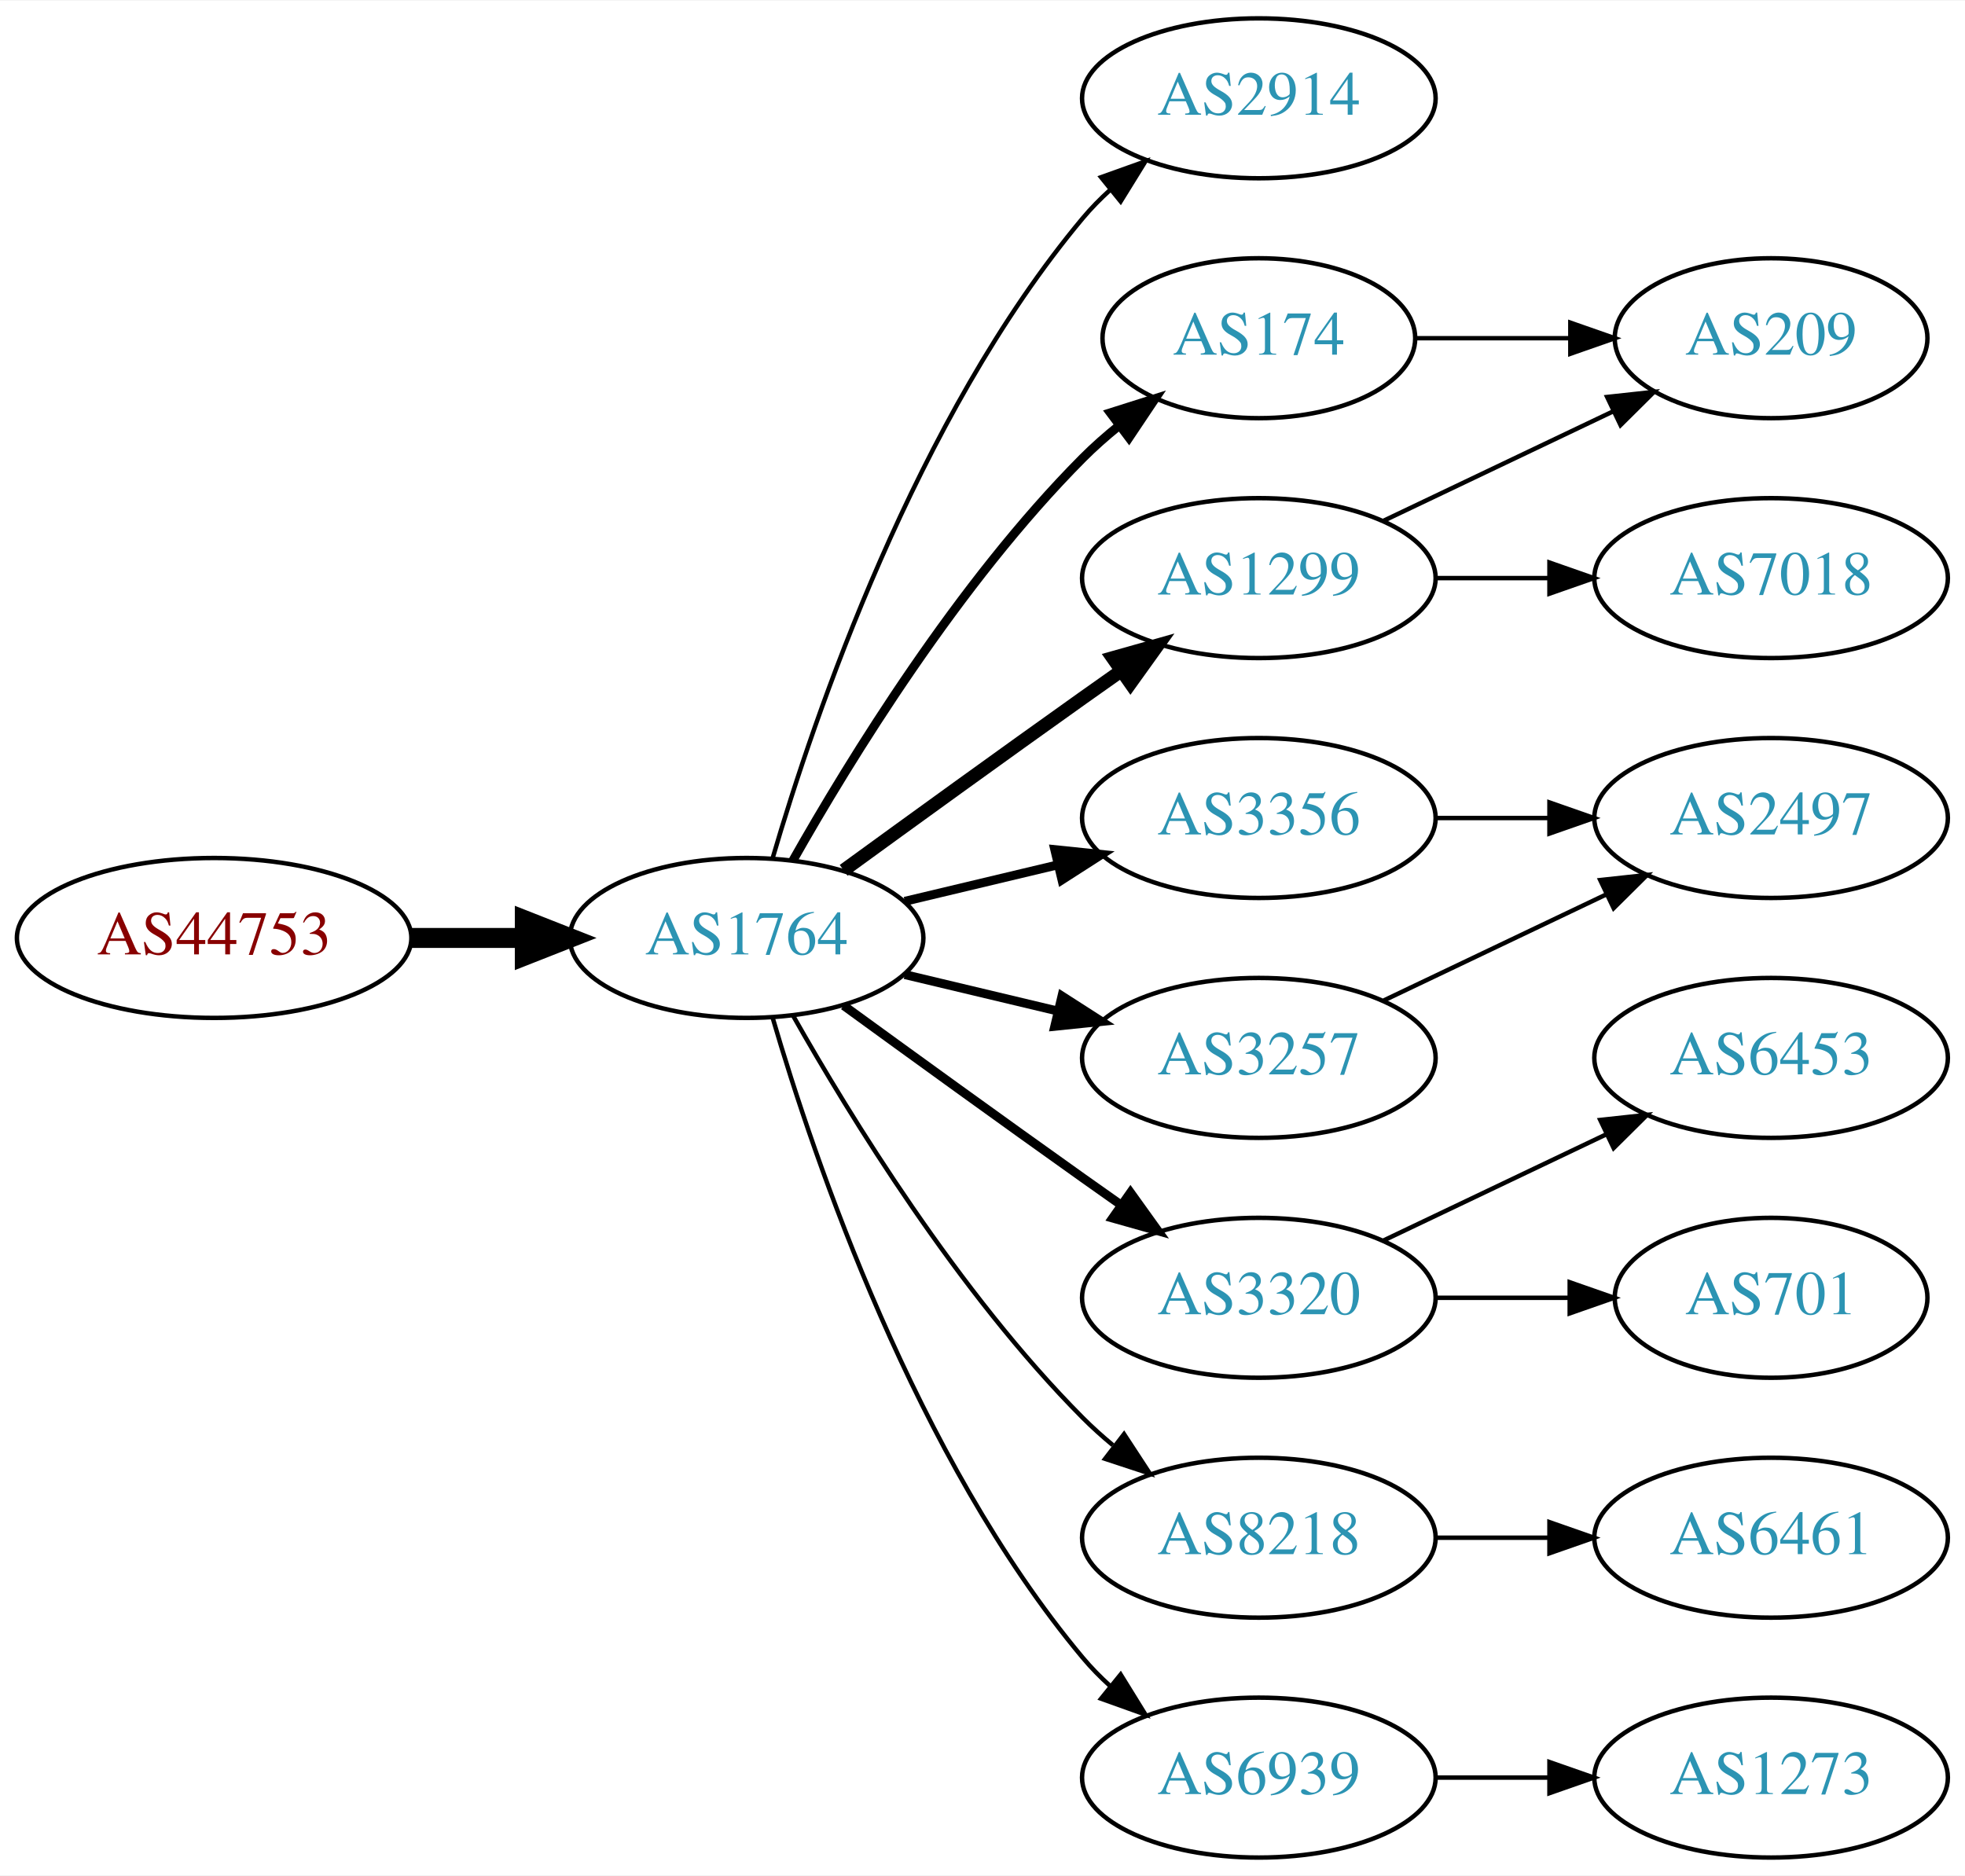
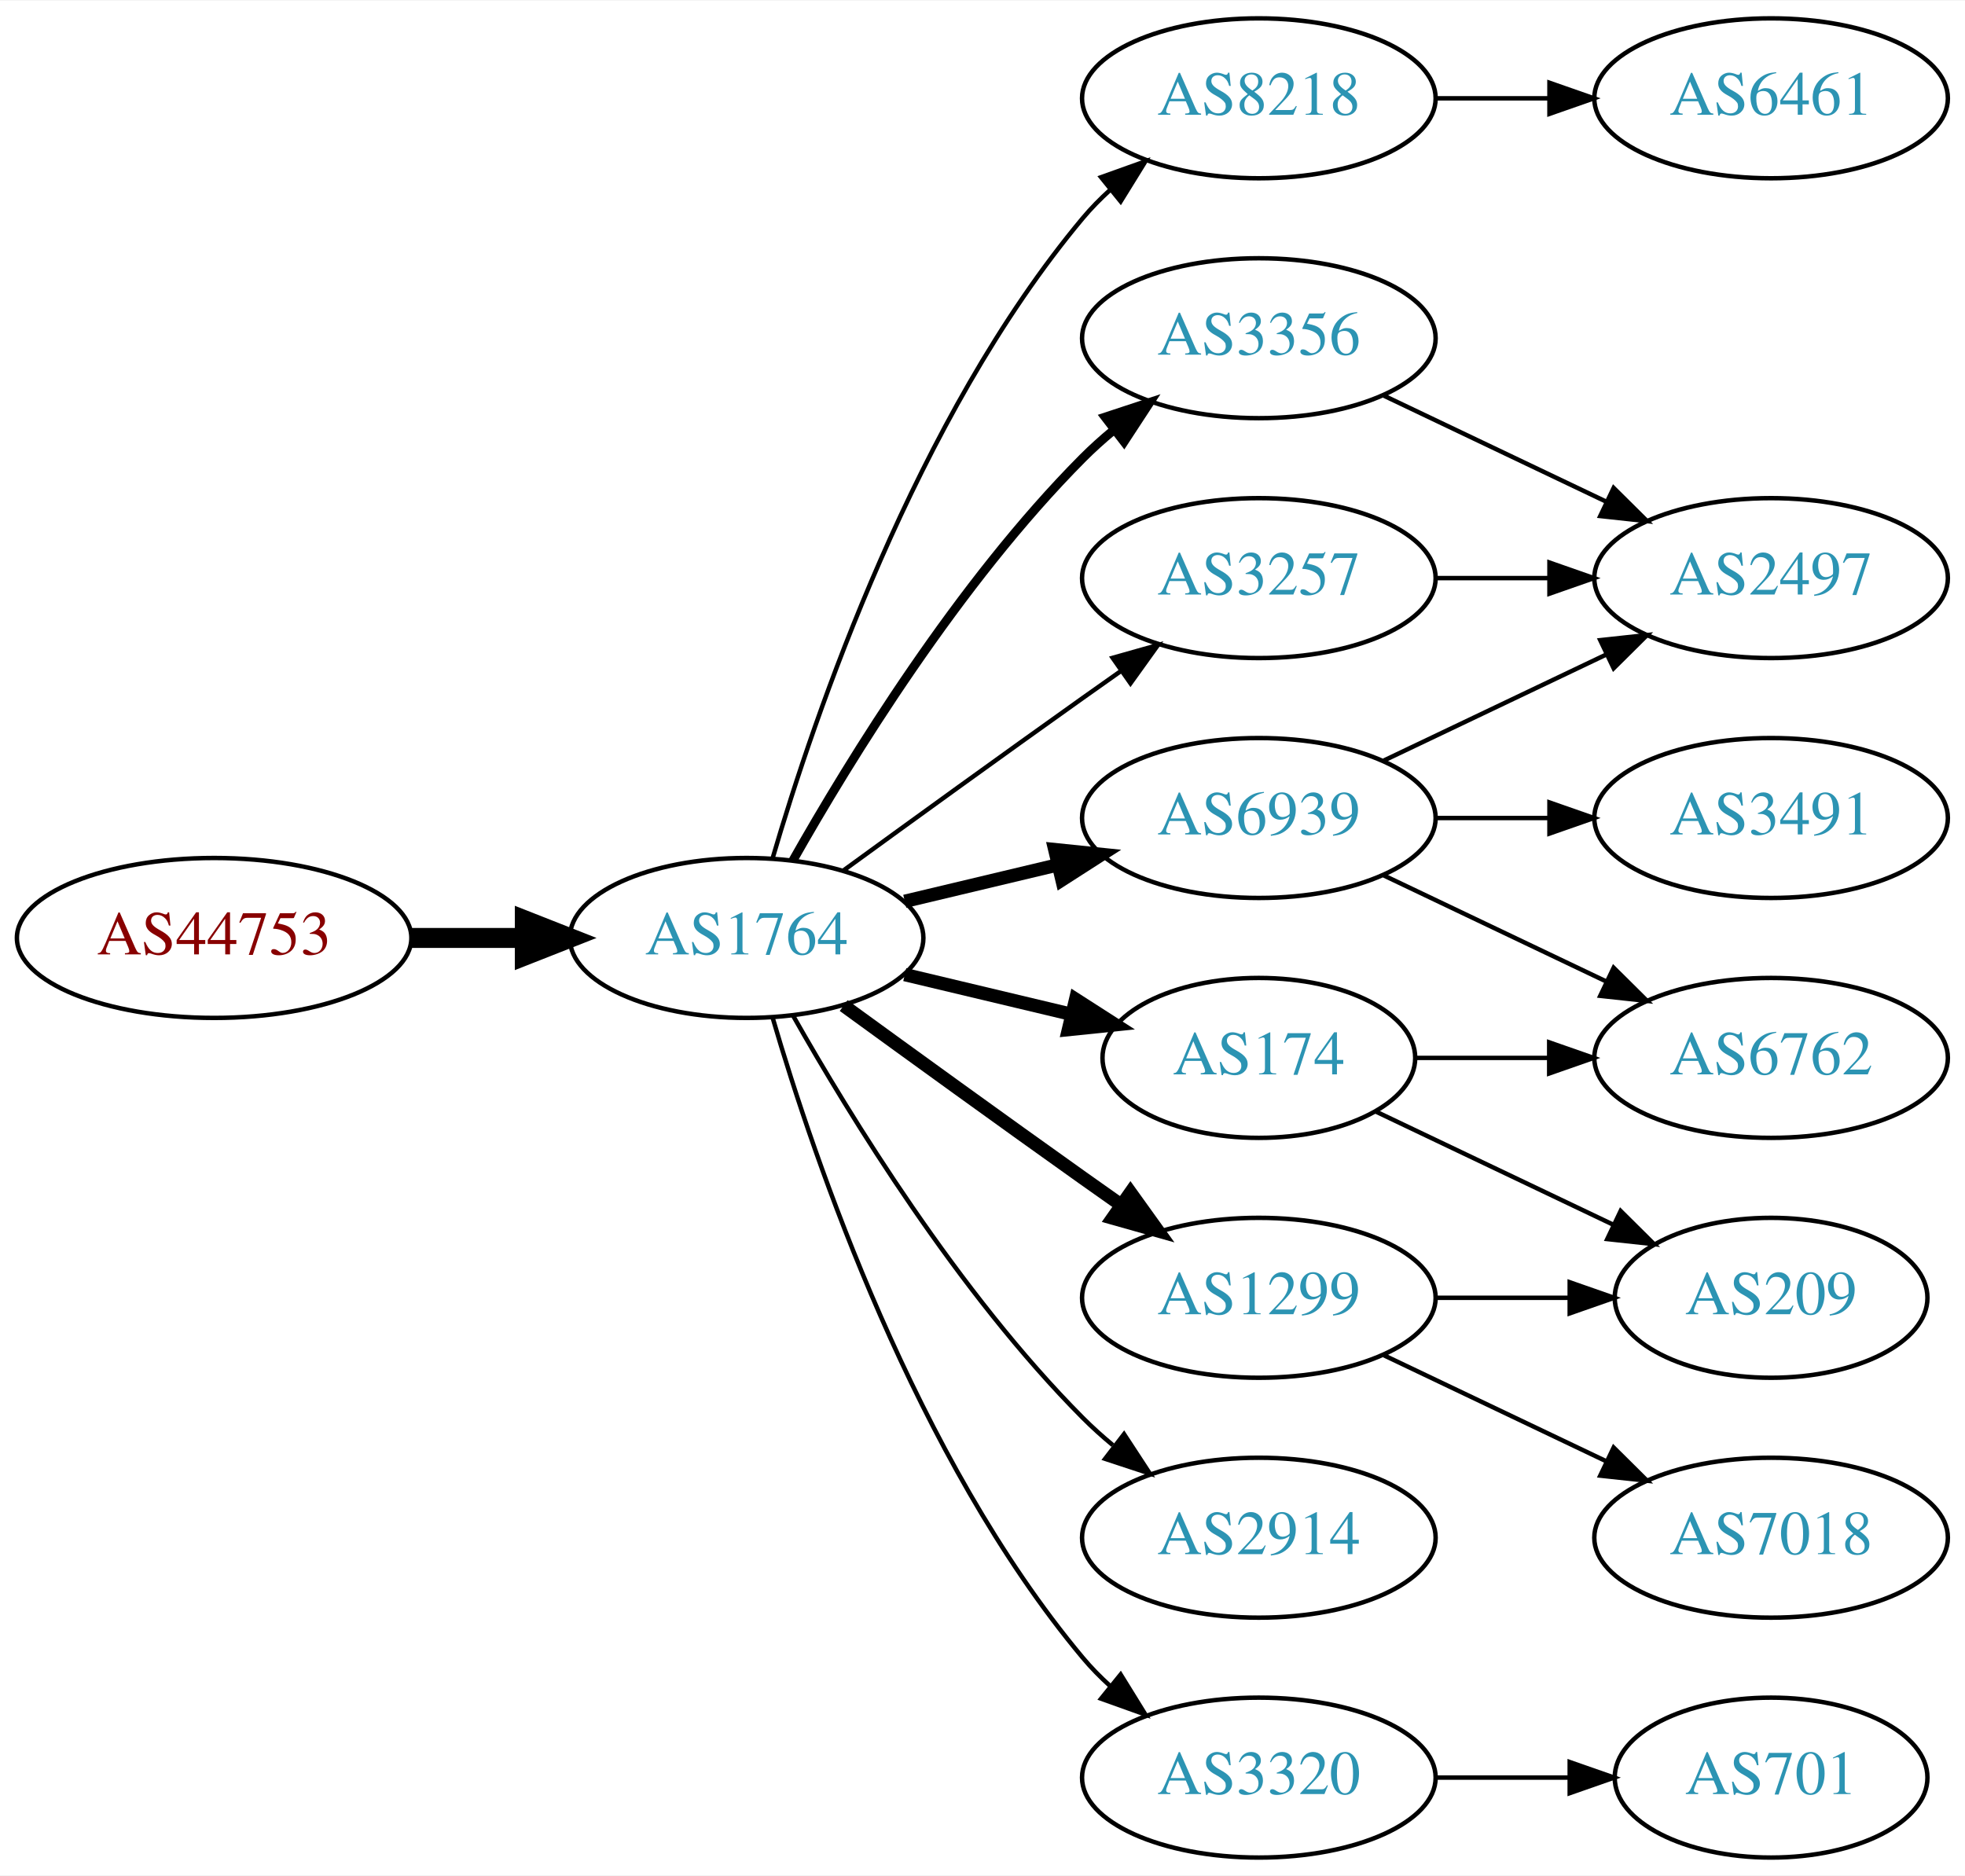
<svg xmlns="http://www.w3.org/2000/svg" xmlns:xlink="http://www.w3.org/1999/xlink" width="442pt" height="422pt" viewBox="0.00 0.00 442.27 422.00">
  <g id="graph0" class="graph" transform="scale(1 1) rotate(0) translate(4 418)">
    <polygon fill="white" stroke="none" points="-4,4 -4,-418 438.271,-418 438.271,4 -4,4" />
    <g id="node1" class="node">
      <g id="a_node1">
        <a xlink:href="/asn/44753" xlink:title="AS44753 ~ Bacher Systems EDV GmbH [AT]">
          <ellipse fill="#ffffff" stroke="black" cx="44.196" cy="-207" rx="44.393" ry="18" />
          <text text-anchor="middle" x="44.196" y="-203.3" font-family="Times,serif" font-size="14.00" fill="#880000">AS44753</text>
        </a>
      </g>
    </g>
    <g id="node2" class="node">
      <g id="a_node2">
        <a xlink:href="/asn/1764" xlink:title="AS1764 ~ NEXTLAYER-AS [AT]">
          <ellipse fill="#ffffff" stroke="black" cx="164.039" cy="-207" rx="39.794" ry="18" />
          <text text-anchor="middle" x="164.039" y="-203.3" font-family="Times,serif" font-size="14.00" fill="#2c94b3">AS1764</text>
        </a>
      </g>
    </g>
    <g id="edge1" class="edge">
      <path fill="none" stroke="black" stroke-width="4.5" d="M88.407,-207C96.72,-207 105.482,-207 113.965,-207" />
      <polygon fill="black" stroke="black" stroke-width="4.5" points="114.123,-210.938 124.123,-207 114.123,-203.063 114.123,-210.938" />
    </g>
    <g id="node3" class="node">
      <g id="a_node3">
-         <a xlink:href="/asn/2914" xlink:title="AS2914 ~ NTT America, Inc. [US]">
+         <a xlink:href="/asn/8218" xlink:title="AS8218 ~ legacy Neotelecoms [FR]">
          <ellipse fill="#ffffff" stroke="black" cx="279.332" cy="-396" rx="39.794" ry="18" />
-           <text text-anchor="middle" x="279.332" y="-392.3" font-family="Times,serif" font-size="14.00" fill="#2c94b3">AS2914</text>
+           <text text-anchor="middle" x="279.332" y="-392.3" font-family="Times,serif" font-size="14.00" fill="#2c94b3">AS8218</text>
        </a>
      </g>
    </g>
    <g id="edge2" class="edge">
      <path fill="none" stroke="black" d="M169.913,-225.002C179.227,-256.844 202.043,-323.981 239.685,-369 241.555,-371.237 243.654,-373.374 245.88,-375.396" />
      <polygon fill="black" stroke="black" points="243.823,-378.234 253.799,-381.804 248.227,-372.793 243.823,-378.234" />
    </g>
    <g id="node4" class="node">
      <g id="a_node4">
-         <a xlink:href="/asn/1299" xlink:title="AS1299 ~ Telia Carrier [EU]">
-           <ellipse fill="#ffffff" stroke="black" cx="279.332" cy="-288" rx="39.794" ry="18" />
-           <text text-anchor="middle" x="279.332" y="-284.3" font-family="Times,serif" font-size="14.00" fill="#2c94b3">AS1299</text>
+         <a xlink:href="/asn/174" xlink:title="AS174 ~ Cogent Communications [US]">
+           <ellipse fill="#ffffff" stroke="black" cx="279.332" cy="-180" rx="35.194" ry="18" />
+           <text text-anchor="middle" x="279.332" y="-176.3" font-family="Times,serif" font-size="14.00" fill="#2c94b3">AS174</text>
        </a>
      </g>
    </g>
    <g id="edge3" class="edge">
-       <path fill="none" stroke="black" stroke-width="3" d="M185.887,-222.222C200.821,-233.091 221.435,-248.025 239.685,-261 242.506,-263.005 245.449,-265.085 248.397,-267.159" />
-       <polygon fill="black" stroke="black" stroke-width="3" points="246.424,-270.05 256.621,-272.926 250.443,-264.319 246.424,-270.05" />
+       <path fill="none" stroke="black" stroke-width="3" d="M199.646,-198.752C211.44,-195.942 224.745,-192.771 237.013,-189.847" />
+       <polygon fill="black" stroke="black" stroke-width="3" points="238.101,-193.186 247.018,-187.463 236.479,-186.376 238.101,-193.186" />
    </g>
    <g id="node5" class="node">
      <g id="a_node5">
        <a xlink:href="/asn/3356" xlink:title="AS3356 ~ Level 3 Parent, LLC [US]">
-           <ellipse fill="#ffffff" stroke="black" cx="279.332" cy="-234" rx="39.794" ry="18" />
-           <text text-anchor="middle" x="279.332" y="-230.3" font-family="Times,serif" font-size="14.00" fill="#2c94b3">AS3356</text>
+           <ellipse fill="#ffffff" stroke="black" cx="279.332" cy="-342" rx="39.794" ry="18" />
+           <text text-anchor="middle" x="279.332" y="-338.3" font-family="Times,serif" font-size="14.00" fill="#2c94b3">AS3356</text>
        </a>
      </g>
    </g>
    <g id="edge4" class="edge">
-       <path fill="none" stroke="black" stroke-width="2" d="M199.646,-215.248C210.517,-217.838 222.671,-220.735 234.114,-223.462" />
-       <polygon fill="black" stroke="black" stroke-width="2" points="233.397,-226.889 243.936,-225.803 235.02,-220.08 233.397,-226.889" />
+       <path fill="none" stroke="black" stroke-width="2" d="M174.498,-224.49C187.28,-247.096 211.712,-286.886 239.685,-315 241.796,-317.121 244.092,-319.188 246.477,-321.171" />
+       <polygon fill="black" stroke="black" stroke-width="2" points="244.73,-324.242 254.793,-327.556 248.993,-318.69 244.73,-324.242" />
    </g>
    <g id="node6" class="node">
      <g id="a_node6">
-         <a xlink:href="/asn/3320" xlink:title="AS3320 ~ DTAG [DE]">
-           <ellipse fill="#ffffff" stroke="black" cx="279.332" cy="-126" rx="39.794" ry="18" />
-           <text text-anchor="middle" x="279.332" y="-122.3" font-family="Times,serif" font-size="14.00" fill="#2c94b3">AS3320</text>
+         <a xlink:href="/asn/2914" xlink:title="AS2914 ~ NTT America, Inc. [US]">
+           <ellipse fill="#ffffff" stroke="black" cx="279.332" cy="-72" rx="39.794" ry="18" />
+           <text text-anchor="middle" x="279.332" y="-68.3" font-family="Times,serif" font-size="14.00" fill="#2c94b3">AS2914</text>
        </a>
      </g>
    </g>
    <g id="edge5" class="edge">
-       <path fill="none" stroke="black" stroke-width="2" d="M185.887,-191.778C200.821,-180.909 221.435,-165.975 239.685,-153 242.506,-150.995 245.449,-148.915 248.397,-146.841" />
-       <polygon fill="black" stroke="black" stroke-width="2" points="250.443,-149.681 256.621,-141.074 246.424,-143.95 250.443,-149.681" />
+       <path fill="none" stroke="black" d="M174.498,-189.51C187.28,-166.904 211.712,-127.114 239.685,-99 241.796,-96.879 244.092,-94.812 246.477,-92.829" />
+       <polygon fill="black" stroke="black" points="248.993,-95.31 254.793,-86.444 244.73,-89.758 248.993,-95.31" />
    </g>
    <g id="node7" class="node">
      <g id="a_node7">
-         <a xlink:href="/asn/3257" xlink:title="AS3257 ~ GTT [DE]">
-           <ellipse fill="#ffffff" stroke="black" cx="279.332" cy="-180" rx="39.794" ry="18" />
-           <text text-anchor="middle" x="279.332" y="-176.3" font-family="Times,serif" font-size="14.00" fill="#2c94b3">AS3257</text>
+         <a xlink:href="/asn/6939" xlink:title="AS6939 ~ Hurricane Electric LLC [US]">
+           <ellipse fill="#ffffff" stroke="black" cx="279.332" cy="-234" rx="39.794" ry="18" />
+           <text text-anchor="middle" x="279.332" y="-230.3" font-family="Times,serif" font-size="14.00" fill="#2c94b3">AS6939</text>
        </a>
      </g>
    </g>
    <g id="edge6" class="edge">
-       <path fill="none" stroke="black" stroke-width="2" d="M199.646,-198.752C210.517,-196.162 222.671,-193.265 234.114,-190.538" />
-       <polygon fill="black" stroke="black" stroke-width="2" points="235.02,-193.92 243.936,-188.197 233.397,-187.111 235.02,-193.92" />
+       <path fill="none" stroke="black" stroke-width="3" d="M199.646,-215.248C210.517,-217.838 222.671,-220.735 234.114,-223.462" />
+       <polygon fill="black" stroke="black" stroke-width="3" points="233.397,-226.889 243.936,-225.803 235.02,-220.08 233.397,-226.889" />
    </g>
    <g id="node8" class="node">
      <g id="a_node8">
-         <a xlink:href="/asn/8218" xlink:title="AS8218 ~ legacy Neotelecoms [FR]">
-           <ellipse fill="#ffffff" stroke="black" cx="279.332" cy="-72" rx="39.794" ry="18" />
-           <text text-anchor="middle" x="279.332" y="-68.3" font-family="Times,serif" font-size="14.00" fill="#2c94b3">AS8218</text>
+         <a xlink:href="/asn/3257" xlink:title="AS3257 ~ GTT [DE]">
+           <ellipse fill="#ffffff" stroke="black" cx="279.332" cy="-288" rx="39.794" ry="18" />
+           <text text-anchor="middle" x="279.332" y="-284.3" font-family="Times,serif" font-size="14.00" fill="#2c94b3">AS3257</text>
        </a>
      </g>
    </g>
    <g id="edge7" class="edge">
-       <path fill="none" stroke="black" d="M174.498,-189.51C187.28,-166.904 211.712,-127.114 239.685,-99 241.796,-96.879 244.092,-94.812 246.477,-92.829" />
-       <polygon fill="black" stroke="black" points="248.993,-95.31 254.793,-86.444 244.73,-89.758 248.993,-95.31" />
+       <path fill="none" stroke="black" d="M185.887,-222.222C200.821,-233.091 221.435,-248.025 239.685,-261 242.506,-263.005 245.449,-265.085 248.397,-267.159" />
+       <polygon fill="black" stroke="black" points="246.424,-270.05 256.621,-272.926 250.443,-264.319 246.424,-270.05" />
    </g>
    <g id="node9" class="node">
      <g id="a_node9">
-         <a xlink:href="/asn/6939" xlink:title="AS6939 ~ Hurricane Electric LLC [US]">
+         <a xlink:href="/asn/1299" xlink:title="AS1299 ~ Telia Carrier [EU]">
+           <ellipse fill="#ffffff" stroke="black" cx="279.332" cy="-126" rx="39.794" ry="18" />
+           <text text-anchor="middle" x="279.332" y="-122.3" font-family="Times,serif" font-size="14.00" fill="#2c94b3">AS1299</text>
+         </a>
+       </g>
+     </g>
+     <g id="edge8" class="edge">
+       <path fill="none" stroke="black" stroke-width="3" d="M185.887,-191.778C200.821,-180.909 221.435,-165.975 239.685,-153 242.506,-150.995 245.449,-148.915 248.397,-146.841" />
+       <polygon fill="black" stroke="black" stroke-width="3" points="250.443,-149.681 256.621,-141.074 246.424,-143.95 250.443,-149.681" />
+     </g>
+     <g id="node10" class="node">
+       <g id="a_node10">
+         <a xlink:href="/asn/3320" xlink:title="AS3320 ~ DTAG [DE]">
          <ellipse fill="#ffffff" stroke="black" cx="279.332" cy="-18" rx="39.794" ry="18" />
-           <text text-anchor="middle" x="279.332" y="-14.3" font-family="Times,serif" font-size="14.00" fill="#2c94b3">AS6939</text>
-         </a>
-       </g>
-     </g>
-     <g id="edge8" class="edge">
+           <text text-anchor="middle" x="279.332" y="-14.3" font-family="Times,serif" font-size="14.00" fill="#2c94b3">AS3320</text>
+         </a>
+       </g>
+     </g>
+     <g id="edge9" class="edge">
      <path fill="none" stroke="black" d="M169.913,-188.998C179.227,-157.156 202.043,-90.019 239.685,-45 241.555,-42.763 243.654,-40.626 245.88,-38.604" />
      <polygon fill="black" stroke="black" points="248.227,-41.208 253.799,-32.196 243.823,-35.766 248.227,-41.208" />
    </g>
-     <g id="node10" class="node">
-       <g id="a_node10">
-         <a xlink:href="/asn/174" xlink:title="AS174 ~ Cogent Communications [US]">
-           <ellipse fill="#ffffff" stroke="black" cx="279.332" cy="-342" rx="35.194" ry="18" />
-           <text text-anchor="middle" x="279.332" y="-338.3" font-family="Times,serif" font-size="14.00" fill="#2c94b3">AS174</text>
-         </a>
-       </g>
-     </g>
-     <g id="edge9" class="edge">
-       <path fill="none" stroke="black" stroke-width="2" d="M174.498,-224.49C187.28,-247.096 211.712,-286.886 239.685,-315 242.185,-317.513 244.946,-319.949 247.807,-322.261" />
-       <polygon fill="black" stroke="black" stroke-width="2" points="245.905,-325.21 256.004,-328.413 250.108,-319.611 245.905,-325.21" />
+     <g id="node11" class="node">
+       <g id="a_node11">
+         <a xlink:href="/asn/6461" xlink:title="AS6461 ~ Zayo Bandwidth [US]">
+           <ellipse fill="#ffffff" stroke="black" cx="394.625" cy="-396" rx="39.794" ry="18" />
+           <text text-anchor="middle" x="394.625" y="-392.3" font-family="Times,serif" font-size="14.00" fill="#2c94b3">AS6461</text>
+         </a>
+       </g>
+     </g>
+     <g id="edge10" class="edge">
+       <path fill="none" stroke="black" d="M319.004,-396C327.207,-396 335.971,-396 344.503,-396" />
+       <polygon fill="black" stroke="black" points="344.742,-399.5 354.742,-396 344.742,-392.5 344.742,-399.5" />
+     </g>
+     <g id="node12" class="node">
+       <g id="a_node12">
+         <a xlink:href="/asn/6762" xlink:title="AS6762 ~ TELECOM ITALIA SPARKLE S.p.A. [IT]">
+           <ellipse fill="#ffffff" stroke="black" cx="394.625" cy="-180" rx="39.794" ry="18" />
+           <text text-anchor="middle" x="394.625" y="-176.3" font-family="Times,serif" font-size="14.00" fill="#2c94b3">AS6762</text>
+         </a>
+       </g>
+     </g>
+     <g id="edge11" class="edge">
+       <path fill="none" stroke="black" d="M314.631,-180C324.008,-180 334.358,-180 344.393,-180" />
+       <polygon fill="black" stroke="black" points="344.681,-183.5 354.681,-180 344.681,-176.5 344.681,-183.5" />
+     </g>
+     <g id="node13" class="node">
+       <g id="a_node13">
+         <a xlink:href="/asn/209" xlink:title="AS209 ~ CenturyLink Communications, LLC [US]">
+           <ellipse fill="#ffffff" stroke="black" cx="394.625" cy="-126" rx="35.194" ry="18" />
+           <text text-anchor="middle" x="394.625" y="-122.3" font-family="Times,serif" font-size="14.00" fill="#2c94b3">AS209</text>
+         </a>
+       </g>
+     </g>
+     <g id="edge12" class="edge">
+       <path fill="none" stroke="black" d="M305.757,-167.881C321.5,-160.378 341.922,-150.644 359.115,-142.449" />
+       <polygon fill="black" stroke="black" points="360.763,-145.54 368.284,-138.078 357.751,-139.221 360.763,-145.54" />
+     </g>
+     <g id="node15" class="node">
+       <g id="a_node15">
+         <a xlink:href="/asn/2497" xlink:title="AS2497 ~ Internet Initiative Japan Inc. [JP]">
+           <ellipse fill="#ffffff" stroke="black" cx="394.625" cy="-288" rx="39.794" ry="18" />
+           <text text-anchor="middle" x="394.625" y="-284.3" font-family="Times,serif" font-size="14.00" fill="#2c94b3">AS2497</text>
+         </a>
+       </g>
+     </g>
+     <g id="edge17" class="edge">
+       <path fill="none" stroke="black" d="M307.468,-329.066C322.462,-321.919 341.283,-312.948 357.506,-305.215" />
+       <polygon fill="black" stroke="black" points="359.188,-308.291 366.71,-300.829 356.177,-301.972 359.188,-308.291" />
+     </g>
+     <g id="edge15" class="edge">
+       <path fill="none" stroke="black" d="M307.468,-221.066C322.462,-213.919 341.283,-204.948 357.506,-197.215" />
+       <polygon fill="black" stroke="black" points="359.188,-200.291 366.71,-192.829 356.177,-193.972 359.188,-200.291" />
+     </g>
+     <g id="node14" class="node">
+       <g id="a_node14">
+         <a xlink:href="/asn/3491" xlink:title="AS3491 ~ PCCW Global, Inc. [US]">
+           <ellipse fill="#ffffff" stroke="black" cx="394.625" cy="-234" rx="39.794" ry="18" />
+           <text text-anchor="middle" x="394.625" y="-230.3" font-family="Times,serif" font-size="14.00" fill="#2c94b3">AS3491</text>
+         </a>
+       </g>
+     </g>
+     <g id="edge13" class="edge">
+       <path fill="none" stroke="black" d="M319.004,-234C327.207,-234 335.971,-234 344.503,-234" />
+       <polygon fill="black" stroke="black" points="344.742,-237.5 354.742,-234 344.742,-230.5 344.742,-237.5" />
+     </g>
+     <g id="edge14" class="edge">
+       <path fill="none" stroke="black" d="M307.468,-246.934C322.462,-254.081 341.283,-263.052 357.506,-270.785" />
+       <polygon fill="black" stroke="black" points="356.177,-274.028 366.71,-275.171 359.188,-267.709 356.177,-274.028" />
+     </g>
+     <g id="edge16" class="edge">
+       <path fill="none" stroke="black" d="M319.004,-288C327.207,-288 335.971,-288 344.503,-288" />
+       <polygon fill="black" stroke="black" points="344.742,-291.5 354.742,-288 344.742,-284.5 344.742,-291.5" />
+     </g>
+     <g id="edge18" class="edge">
+       <path fill="none" stroke="black" d="M319.004,-126C328.709,-126 339.2,-126 349.163,-126" />
+       <polygon fill="black" stroke="black" points="349.299,-129.5 359.299,-126 349.299,-122.5 349.299,-129.5" />
    </g>
    <g id="node16" class="node">
      <g id="a_node16">
-         <a xlink:href="/asn/209" xlink:title="AS209 ~ CenturyLink Communications, LLC [US]">
-           <ellipse fill="#ffffff" stroke="black" cx="394.625" cy="-342" rx="35.194" ry="18" />
-           <text text-anchor="middle" x="394.625" y="-338.3" font-family="Times,serif" font-size="14.00" fill="#2c94b3">AS209</text>
-         </a>
-       </g>
-     </g>
-     <g id="edge18" class="edge">
-       <path fill="none" stroke="black" d="M307.468,-300.934C322.9,-308.29 342.385,-317.577 358.92,-325.459" />
-       <polygon fill="black" stroke="black" points="357.729,-328.768 368.262,-329.911 360.741,-322.449 357.729,-328.768" />
+         <a xlink:href="/asn/7018" xlink:title="AS7018 ~ AT&amp;T Services, Inc. [US]">
+           <ellipse fill="#ffffff" stroke="black" cx="394.625" cy="-72" rx="39.794" ry="18" />
+           <text text-anchor="middle" x="394.625" y="-68.3" font-family="Times,serif" font-size="14.00" fill="#2c94b3">AS7018</text>
+         </a>
+       </g>
+     </g>
+     <g id="edge19" class="edge">
+       <path fill="none" stroke="black" d="M307.468,-113.066C322.462,-105.919 341.283,-96.948 357.506,-89.215" />
+       <polygon fill="black" stroke="black" points="359.188,-92.291 366.71,-84.829 356.177,-85.972 359.188,-92.291" />
    </g>
    <g id="node17" class="node">
      <g id="a_node17">
-         <a xlink:href="/asn/7018" xlink:title="AS7018 ~ AT&amp;T Services, Inc. [US]">
-           <ellipse fill="#ffffff" stroke="black" cx="394.625" cy="-288" rx="39.794" ry="18" />
-           <text text-anchor="middle" x="394.625" y="-284.3" font-family="Times,serif" font-size="14.00" fill="#2c94b3">AS7018</text>
-         </a>
-       </g>
-     </g>
-     <g id="edge17" class="edge">
-       <path fill="none" stroke="black" d="M319.004,-288C327.207,-288 335.971,-288 344.503,-288" />
-       <polygon fill="black" stroke="black" points="344.742,-291.5 354.742,-288 344.742,-284.5 344.742,-291.5" />
-     </g>
-     <g id="node13" class="node">
-       <g id="a_node13">
-         <a xlink:href="/asn/2497" xlink:title="AS2497 ~ Internet Initiative Japan Inc. [JP]">
-           <ellipse fill="#ffffff" stroke="black" cx="394.625" cy="-234" rx="39.794" ry="18" />
-           <text text-anchor="middle" x="394.625" y="-230.3" font-family="Times,serif" font-size="14.00" fill="#2c94b3">AS2497</text>
-         </a>
-       </g>
-     </g>
-     <g id="edge12" class="edge">
-       <path fill="none" stroke="black" d="M319.004,-234C327.207,-234 335.971,-234 344.503,-234" />
-       <polygon fill="black" stroke="black" points="344.742,-237.5 354.742,-234 344.742,-230.5 344.742,-237.5" />
-     </g>
-     <g id="node11" class="node">
-       <g id="a_node11">
-         <a xlink:href="/asn/6453" xlink:title="AS6453 ~ TATA COMMUNICATIONS (AMERICA) INC [US]">
-           <ellipse fill="#ffffff" stroke="black" cx="394.625" cy="-180" rx="39.794" ry="18" />
-           <text text-anchor="middle" x="394.625" y="-176.3" font-family="Times,serif" font-size="14.00" fill="#2c94b3">AS6453</text>
-         </a>
-       </g>
-     </g>
-     <g id="edge10" class="edge">
-       <path fill="none" stroke="black" d="M307.468,-138.934C322.462,-146.081 341.283,-155.052 357.506,-162.785" />
-       <polygon fill="black" stroke="black" points="356.177,-166.028 366.71,-167.171 359.188,-159.709 356.177,-166.028" />
-     </g>
-     <g id="node12" class="node">
-       <g id="a_node12">
        <a xlink:href="/asn/701" xlink:title="AS701 ~ UUNET [US]">
-           <ellipse fill="#ffffff" stroke="black" cx="394.625" cy="-126" rx="35.194" ry="18" />
-           <text text-anchor="middle" x="394.625" y="-122.3" font-family="Times,serif" font-size="14.00" fill="#2c94b3">AS701</text>
-         </a>
-       </g>
-     </g>
-     <g id="edge11" class="edge">
-       <path fill="none" stroke="black" d="M319.004,-126C328.709,-126 339.2,-126 349.163,-126" />
-       <polygon fill="black" stroke="black" points="349.299,-129.5 359.299,-126 349.299,-122.5 349.299,-129.5" />
-     </g>
-     <g id="edge14" class="edge">
-       <path fill="none" stroke="black" d="M307.468,-192.934C322.462,-200.081 341.283,-209.052 357.506,-216.785" />
-       <polygon fill="black" stroke="black" points="356.177,-220.028 366.71,-221.171 359.188,-213.709 356.177,-220.028" />
-     </g>
-     <g id="node14" class="node">
-       <g id="a_node14">
-         <a xlink:href="/asn/6461" xlink:title="AS6461 ~ Zayo Bandwidth [US]">
-           <ellipse fill="#ffffff" stroke="black" cx="394.625" cy="-72" rx="39.794" ry="18" />
-           <text text-anchor="middle" x="394.625" y="-68.3" font-family="Times,serif" font-size="14.00" fill="#2c94b3">AS6461</text>
-         </a>
-       </g>
-     </g>
-     <g id="edge13" class="edge">
-       <path fill="none" stroke="black" d="M319.004,-72C327.207,-72 335.971,-72 344.503,-72" />
-       <polygon fill="black" stroke="black" points="344.742,-75.5 354.742,-72 344.742,-68.5 344.742,-75.5" />
-     </g>
-     <g id="node15" class="node">
-       <g id="a_node15">
-         <a xlink:href="/asn/1273" xlink:title="AS1273 ~ Vodafone Group PLC [EU]">
-           <ellipse fill="#ffffff" stroke="black" cx="394.625" cy="-18" rx="39.794" ry="18" />
-           <text text-anchor="middle" x="394.625" y="-14.3" font-family="Times,serif" font-size="14.00" fill="#2c94b3">AS1273</text>
-         </a>
-       </g>
-     </g>
-     <g id="edge15" class="edge">
-       <path fill="none" stroke="black" d="M319.004,-18C327.207,-18 335.971,-18 344.503,-18" />
-       <polygon fill="black" stroke="black" points="344.742,-21.5 354.742,-18 344.742,-14.5 344.742,-21.5" />
-     </g>
-     <g id="edge16" class="edge">
-       <path fill="none" stroke="black" d="M314.631,-342C325.501,-342 337.678,-342 349.156,-342" />
-       <polygon fill="black" stroke="black" points="349.442,-345.5 359.442,-342 349.442,-338.5 349.442,-345.5" />
+           <ellipse fill="#ffffff" stroke="black" cx="394.625" cy="-18" rx="35.194" ry="18" />
+           <text text-anchor="middle" x="394.625" y="-14.3" font-family="Times,serif" font-size="14.00" fill="#2c94b3">AS701</text>
+         </a>
+       </g>
+     </g>
+     <g id="edge20" class="edge">
+       <path fill="none" stroke="black" d="M319.004,-18C328.709,-18 339.2,-18 349.163,-18" />
+       <polygon fill="black" stroke="black" points="349.299,-21.5 359.299,-18 349.299,-14.5 349.299,-21.5" />
    </g>
  </g>
</svg>
